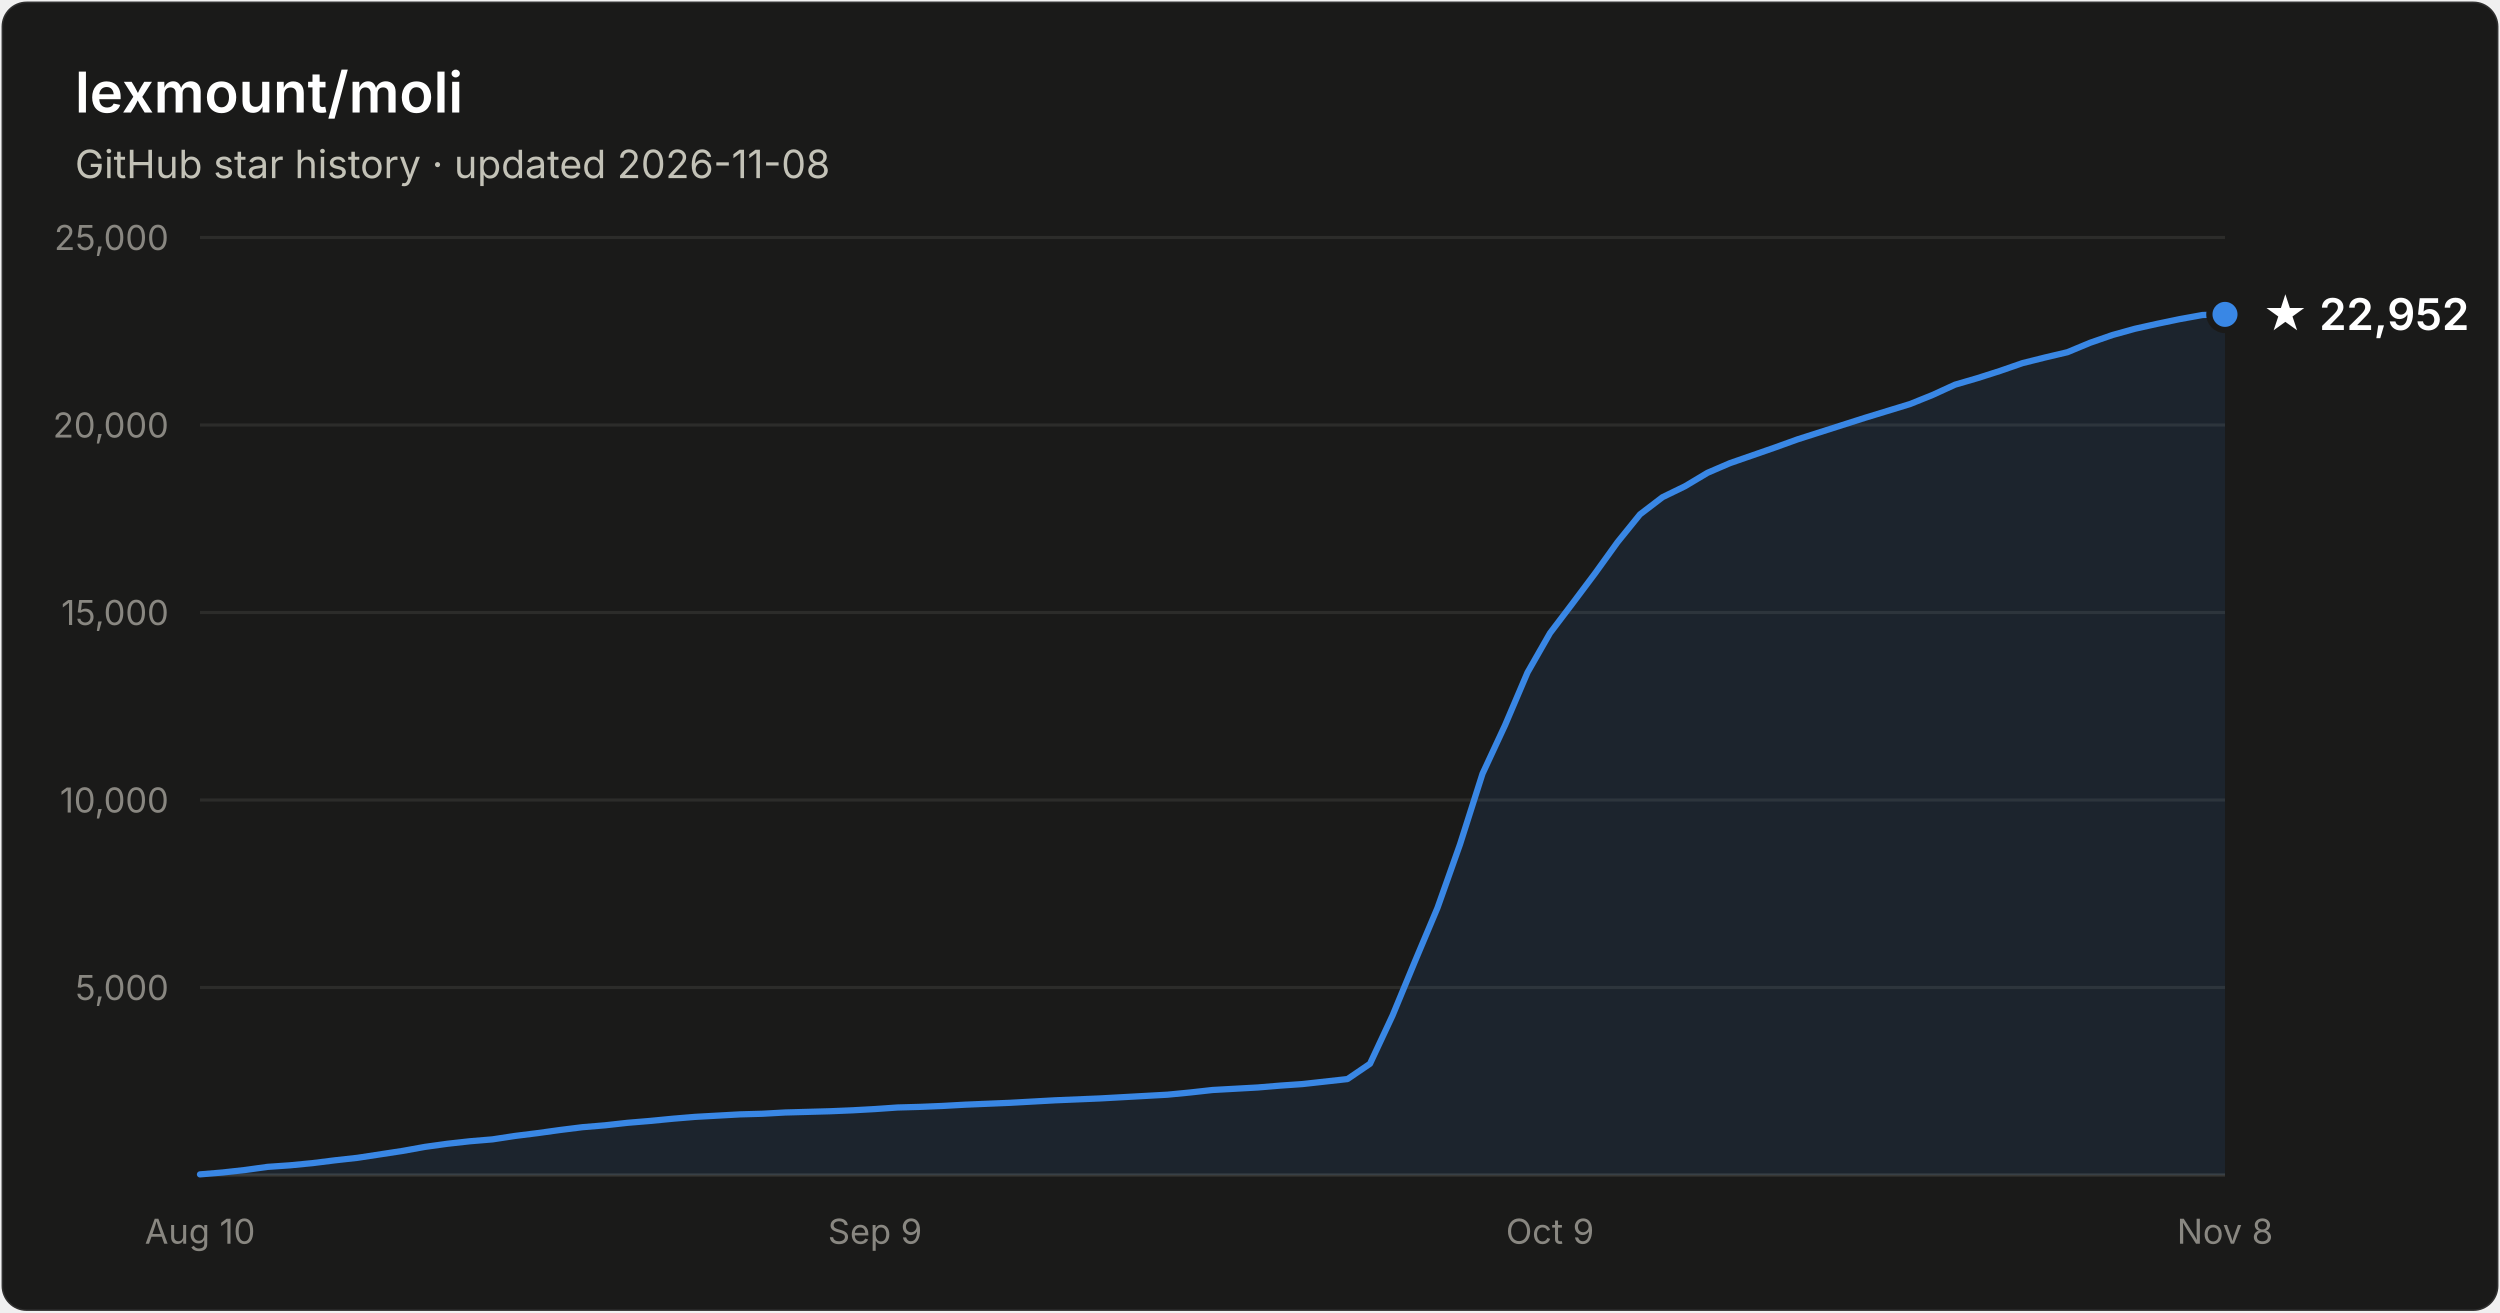
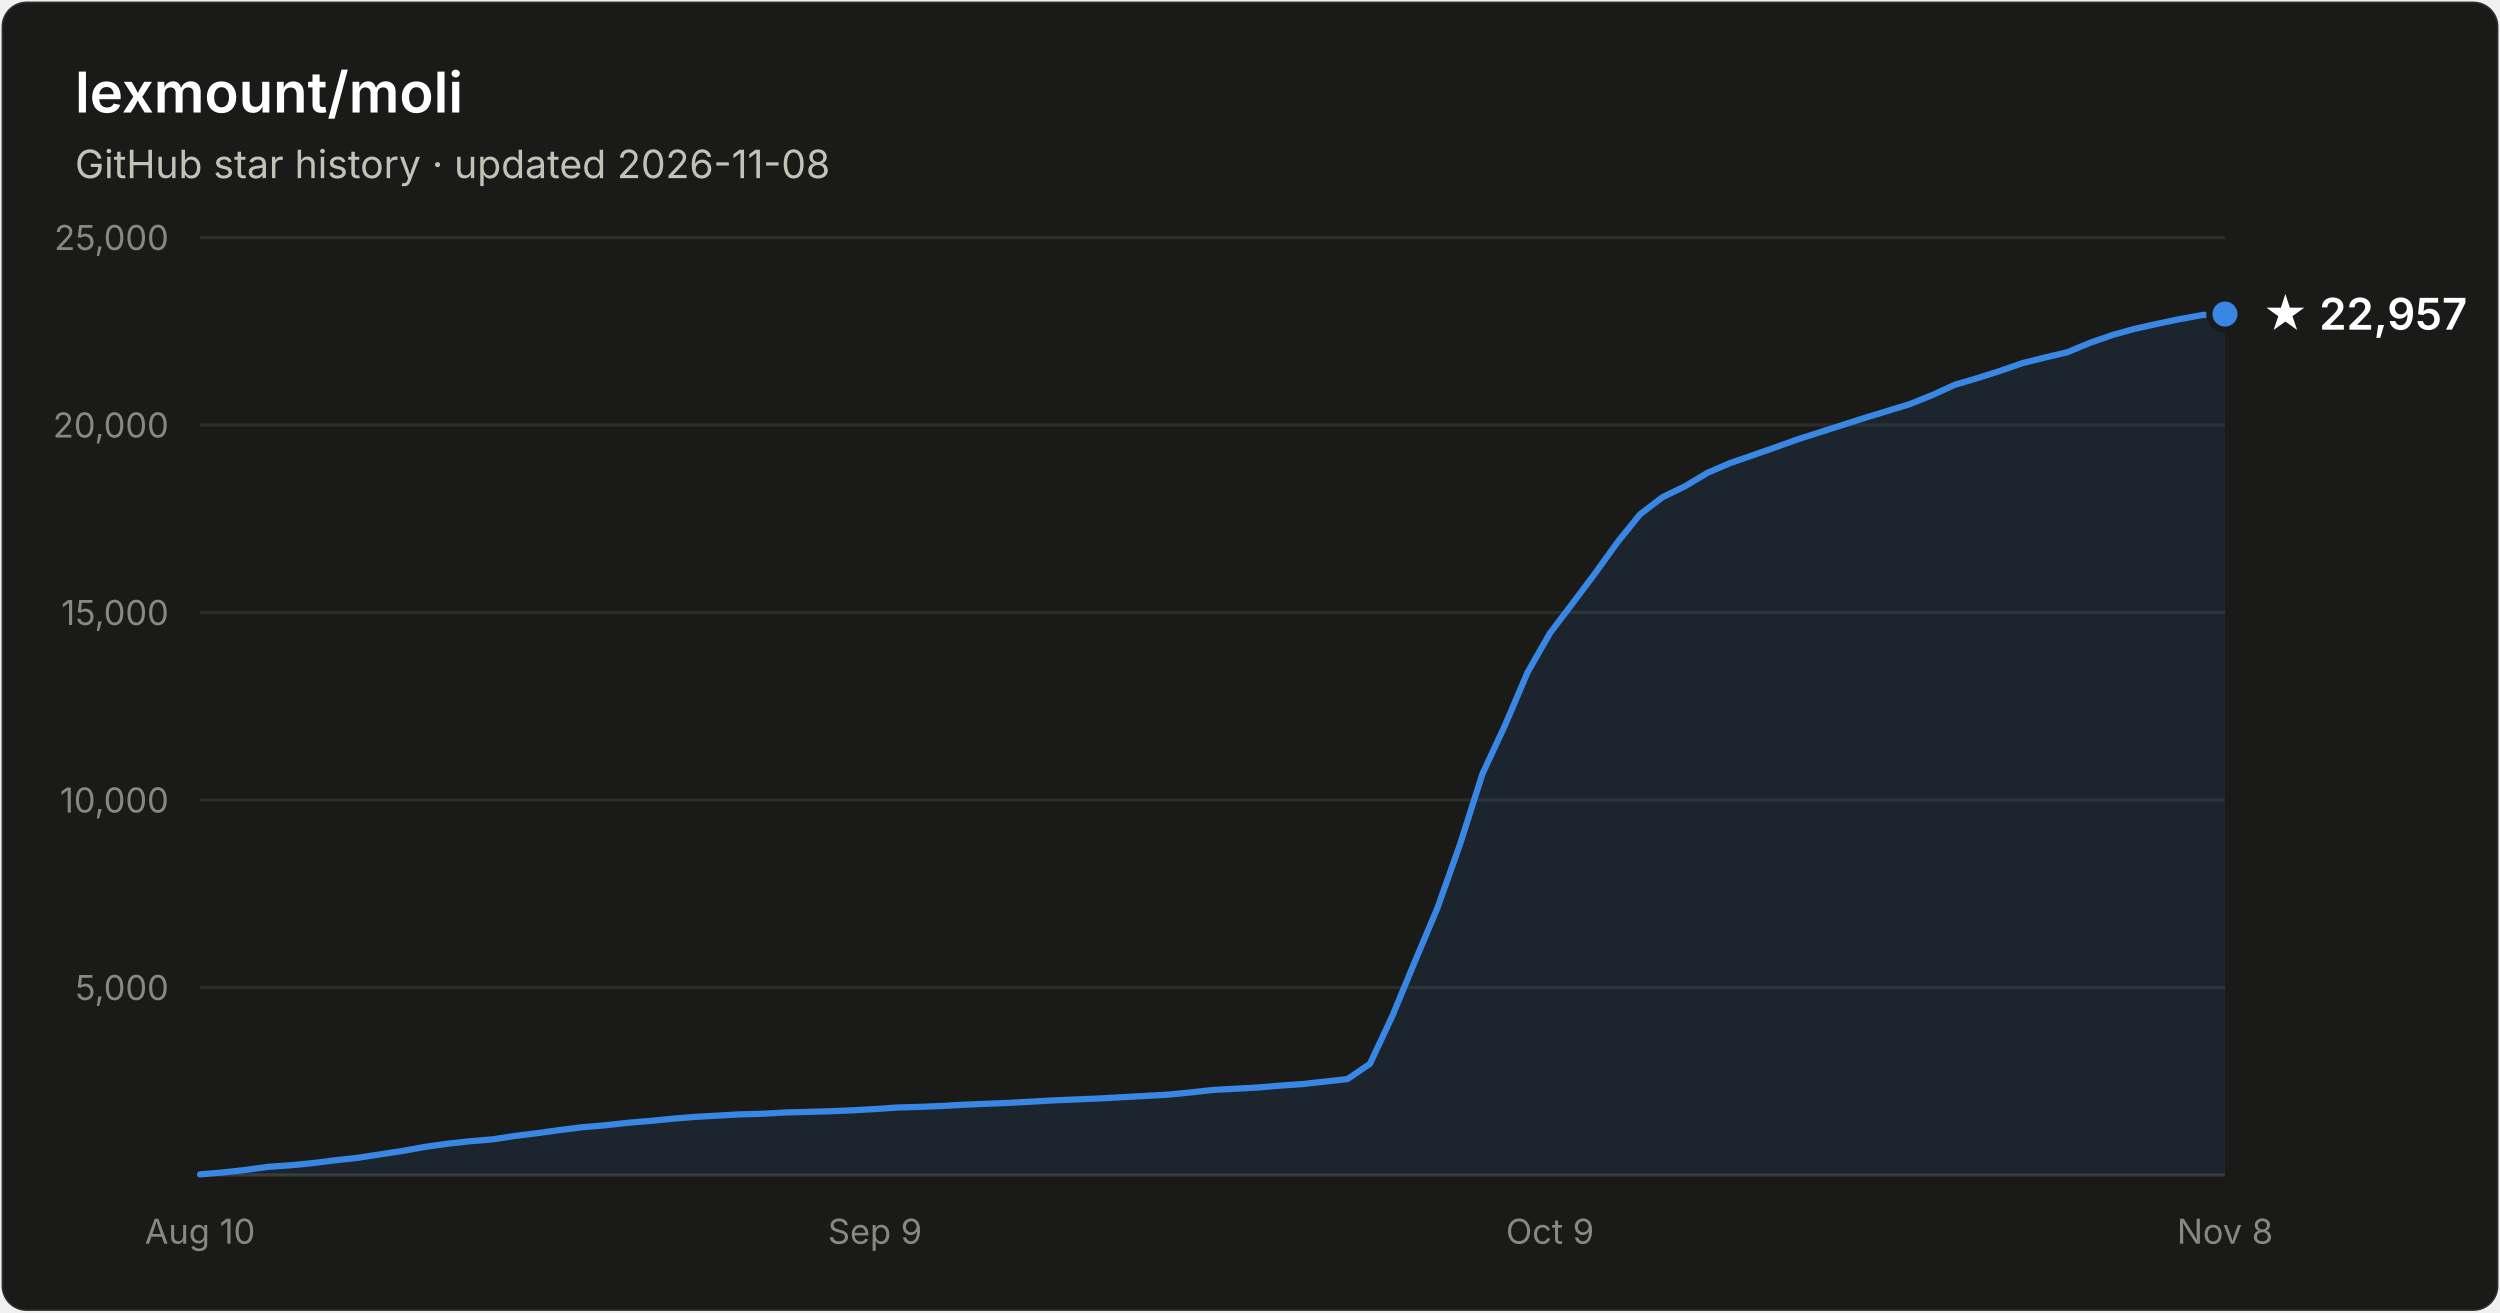
- <svg xmlns="http://www.w3.org/2000/svg" width="800" height="420" viewBox="0 0 800 420" font-family="system-ui, -apple-system, Segoe UI, sans-serif" role="img" aria-label="Star history of lexmount/moli: 22,952 stars as of 2026-11-08">
+ <svg xmlns="http://www.w3.org/2000/svg" width="800" height="420" viewBox="0 0 800 420" font-family="system-ui, -apple-system, Segoe UI, sans-serif" role="img" aria-label="Star history of lexmount/moli: 22,957 stars as of 2026-11-08">
  <rect x="0.5" y="0.5" width="799" height="419" rx="8" fill="#1a1a19" stroke="rgba(255,255,255,0.10)" />
  <text x="24" y="36" fill="#ffffff" font-size="18" font-weight="600">lexmount/moli</text>
  <text x="24" y="57" fill="#c3c2b7" font-size="12.5">GitHub star history · updated 2026-11-08</text>
  <line x1="64" y1="316.0" x2="712" y2="316.0" stroke="#2c2c2a" stroke-width="1" />
  <text x="54" y="320.0" text-anchor="end" fill="#898781" font-size="11" style="font-variant-numeric:tabular-nums">5,000</text>
  <line x1="64" y1="256.0" x2="712" y2="256.0" stroke="#2c2c2a" stroke-width="1" />
  <text x="54" y="260.0" text-anchor="end" fill="#898781" font-size="11" style="font-variant-numeric:tabular-nums">10,000</text>
  <line x1="64" y1="196.0" x2="712" y2="196.0" stroke="#2c2c2a" stroke-width="1" />
  <text x="54" y="200.0" text-anchor="end" fill="#898781" font-size="11" style="font-variant-numeric:tabular-nums">15,000</text>
  <line x1="64" y1="136.0" x2="712" y2="136.0" stroke="#2c2c2a" stroke-width="1" />
  <text x="54" y="140.0" text-anchor="end" fill="#898781" font-size="11" style="font-variant-numeric:tabular-nums">20,000</text>
  <line x1="64" y1="76.0" x2="712" y2="76.0" stroke="#2c2c2a" stroke-width="1" />
  <text x="54" y="80.0" text-anchor="end" fill="#898781" font-size="11" style="font-variant-numeric:tabular-nums">25,000</text>
  <line x1="64" y1="376" x2="712" y2="376" stroke="#383835" stroke-width="1" />
  <text x="64.0" y="398" text-anchor="middle" fill="#898781" font-size="11" style="font-variant-numeric:tabular-nums">Aug 10</text>
  <text x="280.0" y="398" text-anchor="middle" fill="#898781" font-size="11" style="font-variant-numeric:tabular-nums">Sep 9</text>
  <text x="496.0" y="398" text-anchor="middle" fill="#898781" font-size="11" style="font-variant-numeric:tabular-nums">Oct 9</text>
  <text x="712.0" y="398" text-anchor="middle" fill="#898781" font-size="11" style="font-variant-numeric:tabular-nums">Nov 8</text>
-   <path d="M64.0 375.8 L71.2 375.2 L78.4 374.4 L85.6 373.4 L92.8 372.9 L100.0 372.2 L107.2 371.3 L114.4 370.5 L121.6 369.4 L128.8 368.3 L136.0 367.0 L143.2 366.0 L150.4 365.2 L157.6 364.6 L164.8 363.5 L172.0 362.6 L179.2 361.6 L186.4 360.7 L193.6 360.1 L200.8 359.3 L208.0 358.7 L215.2 358.0 L222.4 357.4 L229.6 357.0 L236.8 356.6 L244.0 356.4 L251.2 356.0 L258.4 355.8 L265.6 355.6 L272.8 355.3 L280.0 354.9 L287.2 354.4 L294.4 354.2 L301.6 353.9 L308.8 353.5 L316.0 353.2 L323.2 352.9 L330.4 352.5 L337.6 352.1 L344.8 351.8 L352.0 351.5 L359.2 351.1 L366.4 350.7 L373.6 350.3 L380.8 349.6 L388.0 348.8 L395.2 348.4 L402.4 348.0 L409.6 347.4 L416.8 346.9 L424.0 346.1 L431.2 345.3 L438.4 340.4 L445.6 325.0 L452.8 307.6 L460.0 290.5 L467.2 270.2 L474.4 247.6 L481.6 232.1 L488.8 215.2 L496.0 202.6 L503.2 193.1 L510.4 183.5 L517.6 173.5 L524.8 164.6 L532.0 159.1 L539.2 155.6 L546.4 151.3 L553.6 148.2 L560.8 145.7 L568.0 143.2 L575.2 140.6 L582.4 138.3 L589.6 136.0 L596.8 133.7 L604.0 131.5 L611.2 129.3 L618.4 126.4 L625.6 123.1 L632.8 121.0 L640.0 118.7 L647.2 116.2 L654.4 114.4 L661.6 112.7 L668.8 109.7 L676.0 107.2 L683.2 105.2 L690.4 103.6 L697.6 102.1 L704.8 100.8 L712.0 100.6 L712.0 376 L64.0 376 Z" fill="#3987e5" fill-opacity="0.1" />
-   <path d="M64.0 375.8 L71.2 375.2 L78.4 374.4 L85.6 373.4 L92.8 372.9 L100.0 372.2 L107.2 371.3 L114.4 370.5 L121.6 369.4 L128.8 368.3 L136.0 367.0 L143.2 366.0 L150.4 365.2 L157.6 364.6 L164.8 363.5 L172.0 362.6 L179.2 361.6 L186.4 360.7 L193.6 360.1 L200.8 359.3 L208.0 358.7 L215.2 358.0 L222.4 357.4 L229.6 357.0 L236.8 356.6 L244.0 356.4 L251.2 356.0 L258.4 355.8 L265.6 355.6 L272.8 355.3 L280.0 354.9 L287.2 354.4 L294.4 354.2 L301.6 353.9 L308.8 353.5 L316.0 353.2 L323.2 352.9 L330.4 352.5 L337.6 352.1 L344.8 351.8 L352.0 351.5 L359.2 351.1 L366.4 350.7 L373.6 350.3 L380.8 349.6 L388.0 348.8 L395.2 348.4 L402.4 348.0 L409.6 347.4 L416.8 346.9 L424.0 346.1 L431.2 345.3 L438.4 340.4 L445.6 325.0 L452.8 307.6 L460.0 290.5 L467.2 270.2 L474.4 247.6 L481.6 232.1 L488.8 215.2 L496.0 202.6 L503.2 193.1 L510.4 183.5 L517.6 173.5 L524.8 164.6 L532.0 159.1 L539.2 155.6 L546.4 151.3 L553.6 148.2 L560.8 145.7 L568.0 143.2 L575.2 140.6 L582.4 138.3 L589.6 136.0 L596.8 133.7 L604.0 131.5 L611.2 129.3 L618.4 126.4 L625.6 123.1 L632.8 121.0 L640.0 118.7 L647.2 116.2 L654.4 114.4 L661.6 112.7 L668.8 109.7 L676.0 107.2 L683.2 105.2 L690.4 103.6 L697.6 102.1 L704.8 100.8 L712.0 100.6" fill="none" stroke="#3987e5" stroke-width="2" stroke-linejoin="round" stroke-linecap="round" />
-   <circle cx="712.0" cy="100.6" r="5" fill="#3987e5" stroke="#1a1a19" stroke-width="2" />
-   <text x="724.0" y="105.6" fill="#ffffff" font-size="14" font-weight="600">★ 22,952</text>
+   <path d="M64.0 375.8 L71.2 375.2 L78.4 374.4 L85.6 373.4 L92.8 372.9 L100.0 372.2 L107.2 371.3 L114.4 370.5 L121.6 369.4 L128.8 368.3 L136.0 367.0 L143.2 366.0 L150.4 365.2 L157.6 364.6 L164.8 363.5 L172.0 362.6 L179.2 361.6 L186.4 360.7 L193.6 360.1 L200.8 359.3 L208.0 358.7 L215.2 358.0 L222.4 357.4 L229.6 357.0 L236.8 356.6 L244.0 356.4 L251.2 356.0 L258.4 355.8 L265.6 355.6 L272.8 355.3 L280.0 354.9 L287.2 354.4 L294.4 354.2 L301.6 353.9 L308.8 353.5 L316.0 353.2 L323.2 352.9 L330.4 352.5 L337.6 352.1 L344.8 351.8 L352.0 351.5 L359.2 351.1 L366.4 350.7 L373.6 350.3 L380.8 349.6 L388.0 348.8 L395.2 348.4 L402.4 348.0 L409.6 347.4 L416.8 346.9 L424.0 346.1 L431.2 345.3 L438.4 340.4 L445.6 325.0 L452.8 307.6 L460.0 290.5 L467.2 270.2 L474.4 247.6 L481.6 232.1 L488.8 215.2 L496.0 202.6 L503.2 193.1 L510.4 183.5 L517.6 173.5 L524.8 164.6 L532.0 159.1 L539.2 155.6 L546.4 151.3 L553.6 148.2 L560.8 145.7 L568.0 143.2 L575.2 140.6 L582.4 138.3 L589.6 136.0 L596.8 133.7 L604.0 131.5 L611.2 129.3 L618.4 126.4 L625.6 123.1 L632.8 121.0 L640.0 118.7 L647.2 116.2 L654.4 114.4 L661.6 112.7 L668.8 109.7 L676.0 107.2 L683.2 105.2 L690.4 103.6 L697.6 102.1 L704.8 100.8 L712.0 100.5 L712.0 376 L64.0 376 Z" fill="#3987e5" fill-opacity="0.1" />
+   <path d="M64.0 375.8 L71.2 375.2 L78.4 374.4 L85.6 373.4 L92.8 372.9 L100.0 372.2 L107.2 371.3 L114.4 370.5 L121.6 369.4 L128.8 368.3 L136.0 367.0 L143.2 366.0 L150.4 365.2 L157.6 364.6 L164.8 363.5 L172.0 362.6 L179.2 361.6 L186.4 360.7 L193.6 360.1 L200.8 359.3 L208.0 358.7 L215.2 358.0 L222.4 357.4 L229.6 357.0 L236.8 356.6 L244.0 356.4 L251.2 356.0 L258.4 355.8 L265.6 355.6 L272.8 355.3 L280.0 354.9 L287.2 354.4 L294.4 354.2 L301.6 353.9 L308.8 353.5 L316.0 353.2 L323.2 352.9 L330.4 352.5 L337.6 352.1 L344.8 351.8 L352.0 351.5 L359.2 351.1 L366.4 350.7 L373.6 350.3 L380.8 349.6 L388.0 348.8 L395.2 348.4 L402.4 348.0 L409.6 347.4 L416.8 346.9 L424.0 346.1 L431.2 345.3 L438.4 340.4 L445.6 325.0 L452.8 307.6 L460.0 290.5 L467.2 270.2 L474.4 247.6 L481.6 232.1 L488.8 215.2 L496.0 202.6 L503.2 193.1 L510.4 183.5 L517.6 173.5 L524.8 164.6 L532.0 159.1 L539.2 155.6 L546.4 151.3 L553.6 148.2 L560.8 145.7 L568.0 143.2 L575.2 140.6 L582.4 138.3 L589.6 136.0 L596.8 133.7 L604.0 131.5 L611.2 129.3 L618.4 126.4 L625.6 123.1 L632.8 121.0 L640.0 118.7 L647.2 116.2 L654.4 114.4 L661.6 112.7 L668.8 109.7 L676.0 107.2 L683.2 105.2 L690.4 103.6 L697.6 102.1 L704.8 100.8 L712.0 100.5" fill="none" stroke="#3987e5" stroke-width="2" stroke-linejoin="round" stroke-linecap="round" />
+   <circle cx="712.0" cy="100.5" r="5" fill="#3987e5" stroke="#1a1a19" stroke-width="2" />
+   <text x="724.0" y="105.5" fill="#ffffff" font-size="14" font-weight="600">★ 22,957</text>
</svg>
